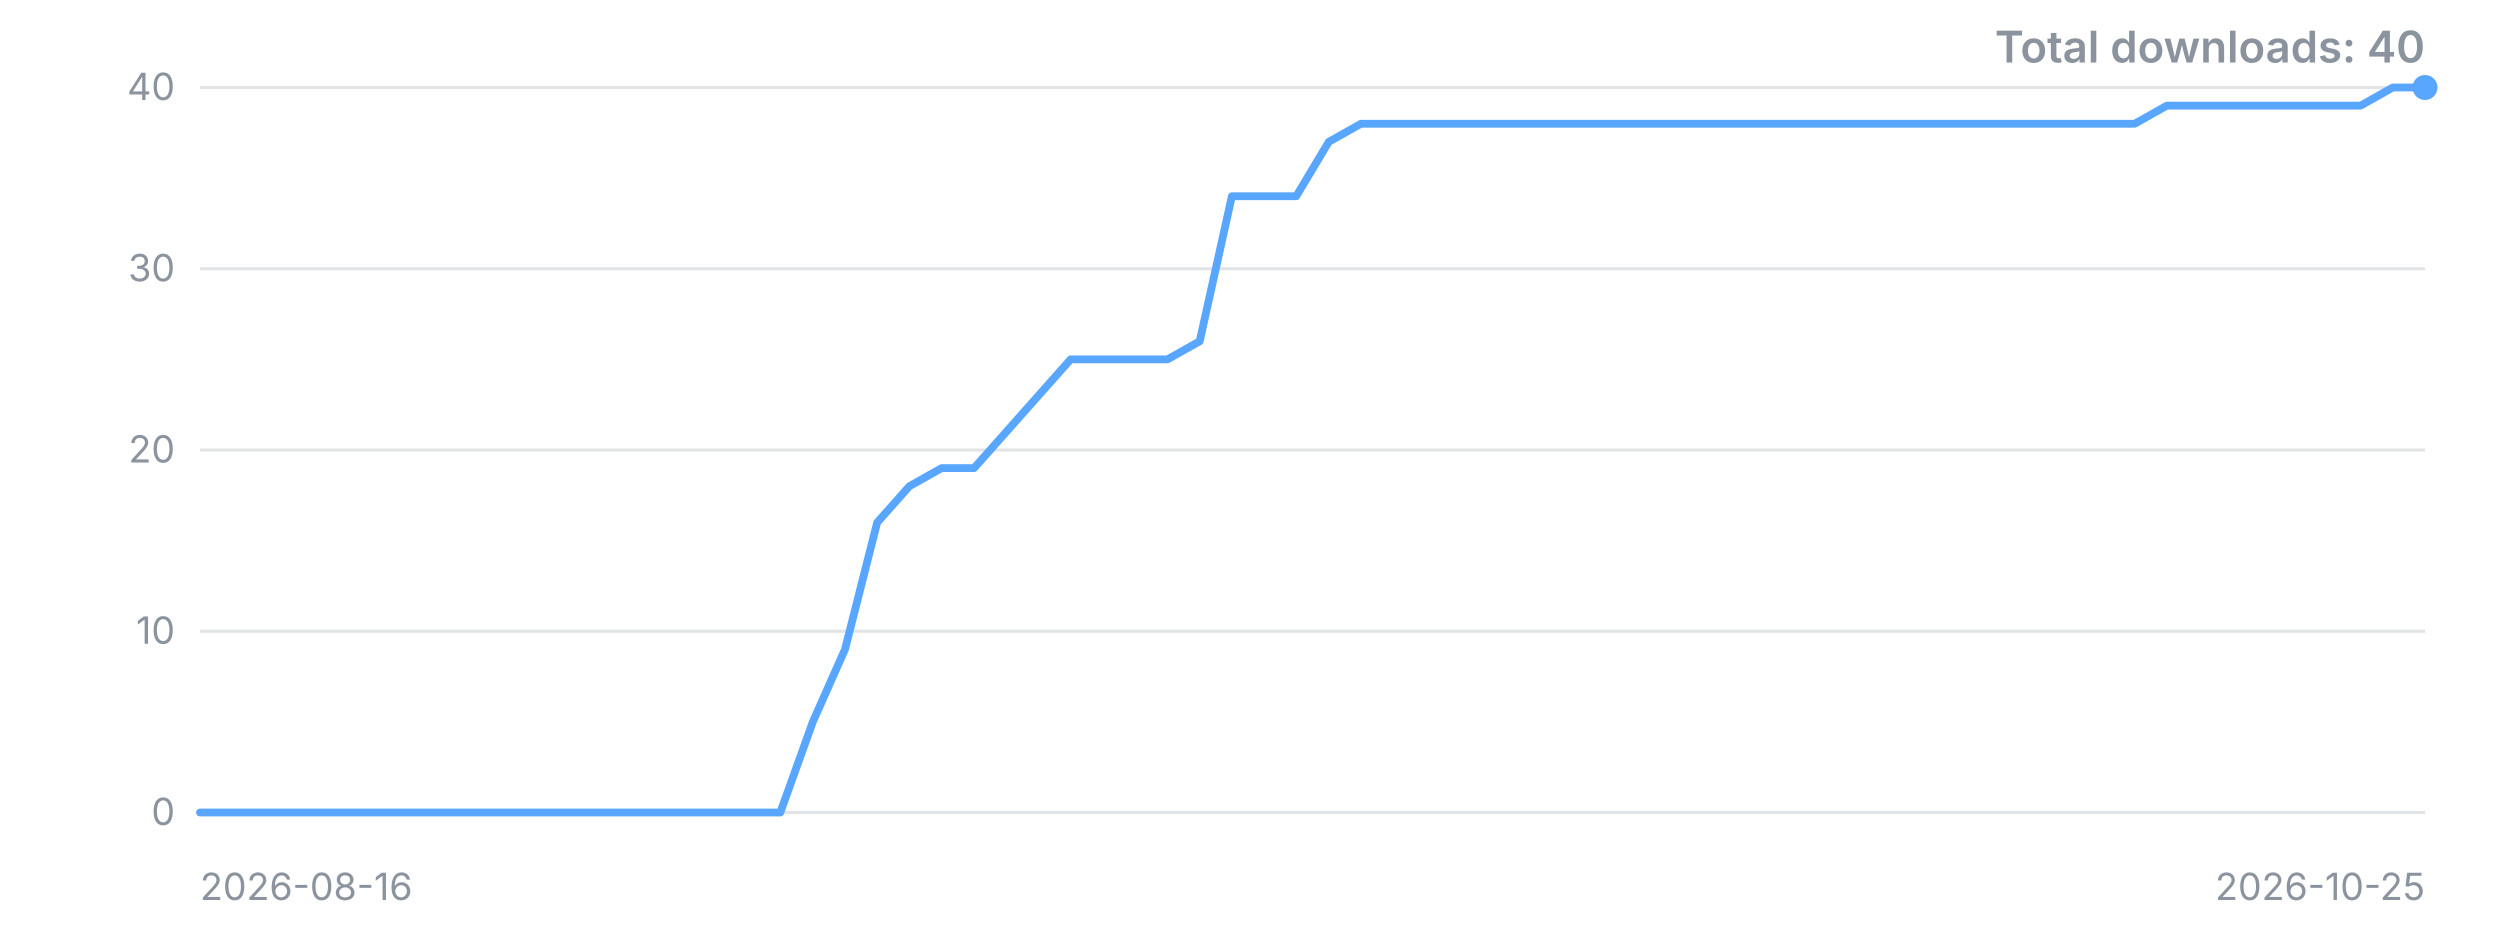
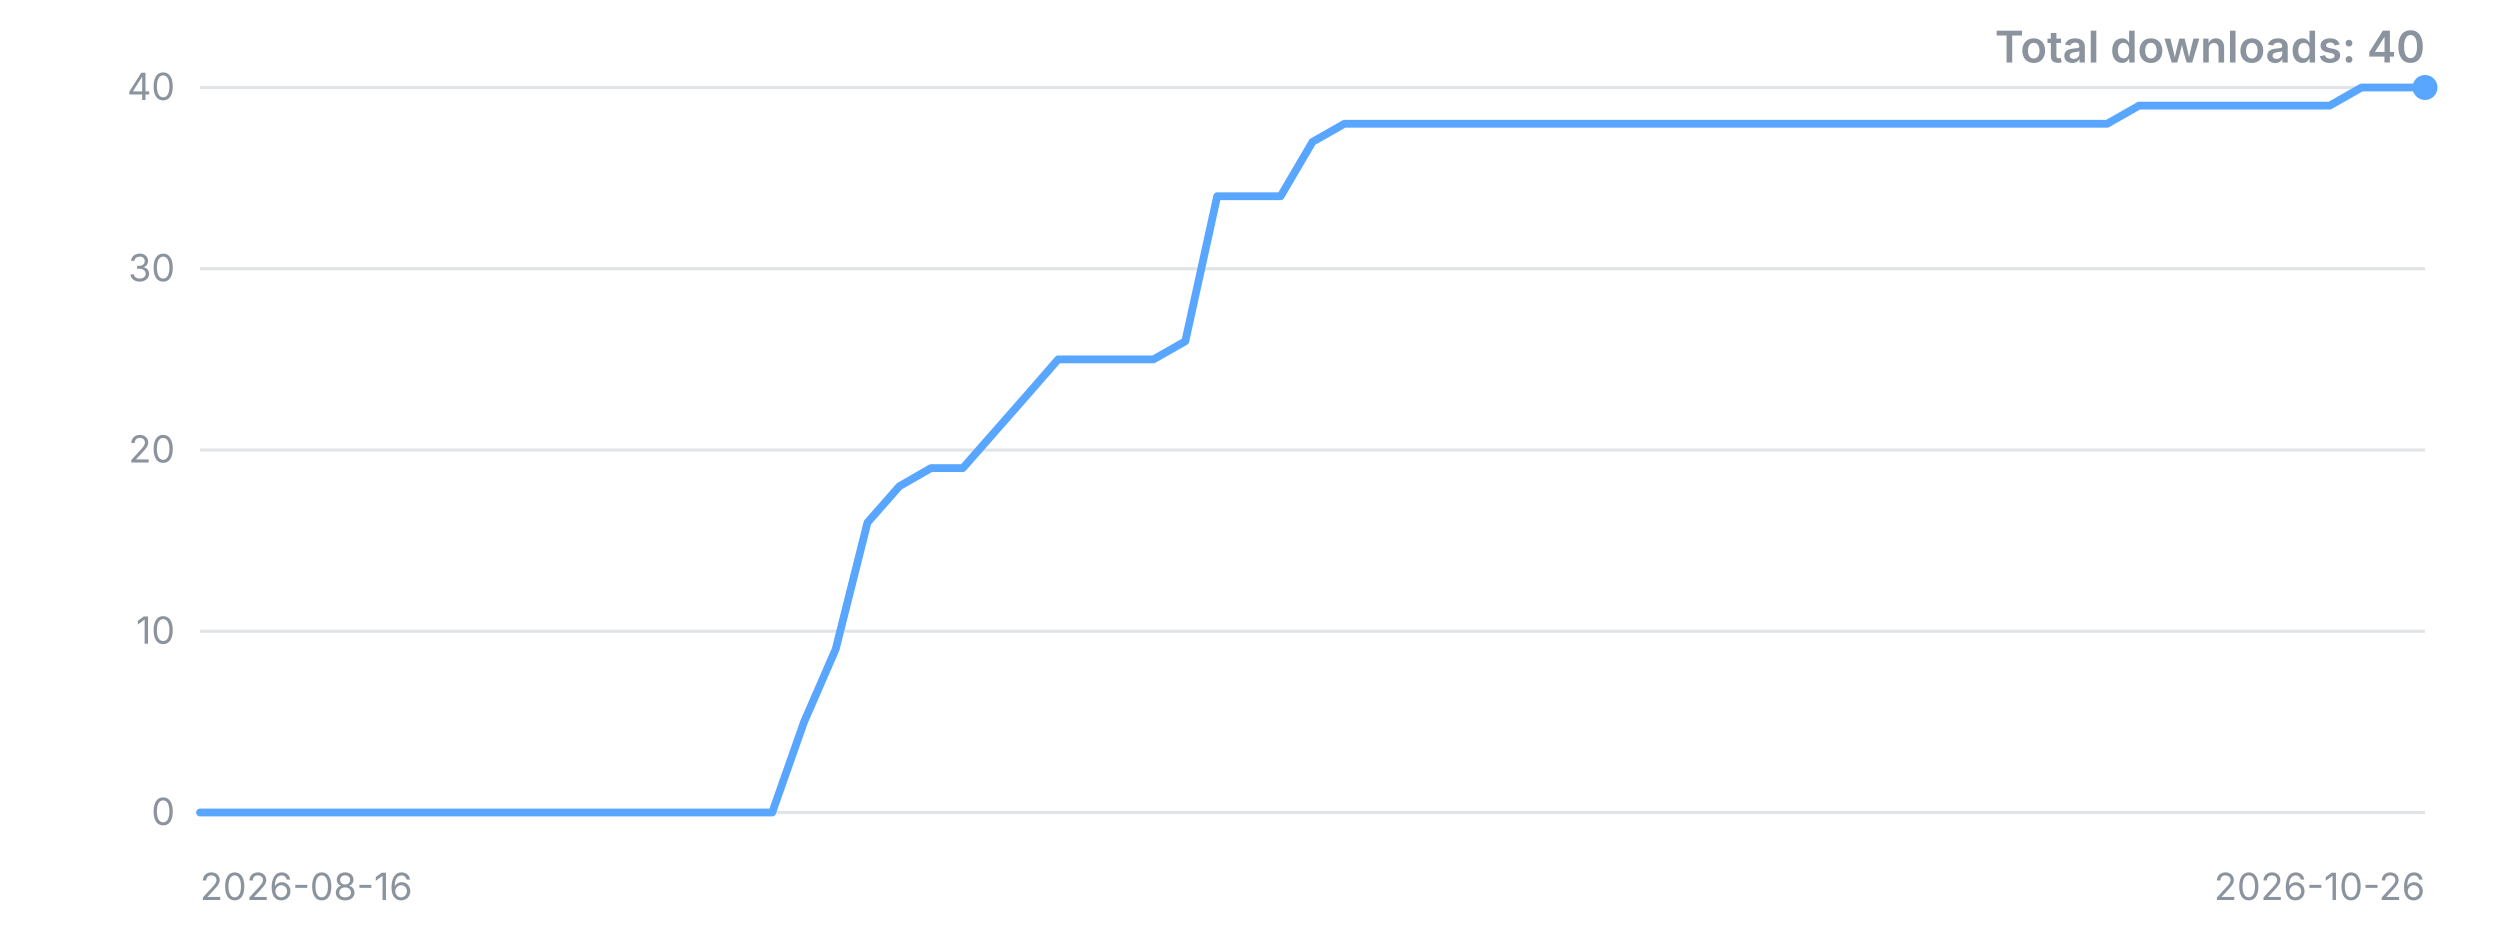
<svg xmlns="http://www.w3.org/2000/svg" width="800" height="300" viewBox="0 0 800 300" role="img" aria-label="Downloads over time">
  <style>.t{font:12px -apple-system,'Segoe UI',sans-serif;fill:#8b949e}.title{font:600 14px -apple-system,'Segoe UI',sans-serif;fill:#8b949e}</style>
  <line x1="64" y1="260.0" x2="776" y2="260.0" stroke="#8b949e" stroke-opacity="0.25" />
  <text x="56" y="260.0" dy="4" text-anchor="end" class="t">0</text>
  <line x1="64" y1="202.0" x2="776" y2="202.0" stroke="#8b949e" stroke-opacity="0.25" />
  <text x="56" y="202.0" dy="4" text-anchor="end" class="t">10</text>
  <line x1="64" y1="144.0" x2="776" y2="144.0" stroke="#8b949e" stroke-opacity="0.25" />
  <text x="56" y="144.0" dy="4" text-anchor="end" class="t">20</text>
  <line x1="64" y1="86.0" x2="776" y2="86.0" stroke="#8b949e" stroke-opacity="0.25" />
  <text x="56" y="86.0" dy="4" text-anchor="end" class="t">30</text>
  <line x1="64" y1="28.0" x2="776" y2="28.0" stroke="#8b949e" stroke-opacity="0.25" />
  <text x="56" y="28.0" dy="4" text-anchor="end" class="t">40</text>
-   <polyline points="64.0,260.0 74.3,260.0 84.6,260.0 95.0,260.0 105.3,260.0 115.6,260.0 125.9,260.0 136.2,260.0 146.6,260.0 156.9,260.0 167.2,260.0 177.5,260.0 187.8,260.0 198.1,260.0 208.5,260.0 218.8,260.0 229.1,260.0 239.4,260.0 249.7,260.0 260.1,231.0 270.4,207.8 280.7,167.2 291.0,155.6 301.3,149.8 311.7,149.8 322.0,138.2 332.3,126.6 342.6,115.0 352.9,115.0 363.2,115.0 373.6,115.0 383.9,109.2 394.2,62.8 404.5,62.8 414.8,62.8 425.2,45.4 435.5,39.6 445.8,39.6 456.1,39.6 466.4,39.6 476.8,39.6 487.1,39.6 497.4,39.6 507.7,39.6 518.0,39.6 528.3,39.6 538.7,39.6 549.0,39.6 559.3,39.6 569.6,39.6 579.9,39.6 590.3,39.6 600.6,39.6 610.9,39.6 621.2,39.6 631.5,39.6 641.9,39.6 652.2,39.6 662.5,39.6 672.8,39.6 683.1,39.6 693.4,33.8 703.8,33.8 714.1,33.8 724.4,33.8 734.7,33.8 745.0,33.8 755.4,33.8 765.7,28.0 776.0,28.0" fill="none" stroke="#58a6ff" stroke-width="2.5" stroke-linejoin="round" stroke-linecap="round" />
+   <polyline points="64.0,260.0 74.2,260.0 84.3,260.0 94.5,260.0 104.7,260.0 114.9,260.0 125.0,260.0 135.2,260.0 145.4,260.0 155.5,260.0 165.7,260.0 175.9,260.0 186.1,260.0 196.2,260.0 206.4,260.0 216.6,260.0 226.7,260.0 236.9,260.0 247.1,260.0 257.3,231.0 267.4,207.8 277.6,167.2 287.8,155.6 297.9,149.8 308.1,149.8 318.3,138.2 328.5,126.6 338.6,115.0 348.8,115.0 359.0,115.0 369.1,115.0 379.3,109.2 389.5,62.8 399.7,62.8 409.8,62.8 420.0,45.4 430.2,39.6 440.3,39.6 450.5,39.6 460.7,39.6 470.9,39.6 481.0,39.6 491.2,39.6 501.4,39.6 511.5,39.6 521.7,39.6 531.9,39.6 542.1,39.6 552.2,39.6 562.4,39.6 572.6,39.6 582.7,39.6 592.9,39.6 603.1,39.6 613.3,39.6 623.4,39.6 633.6,39.6 643.8,39.6 653.9,39.6 664.1,39.6 674.3,39.6 684.5,33.8 694.6,33.8 704.8,33.8 715.0,33.8 725.1,33.8 735.3,33.8 745.5,33.8 755.7,28.0 765.8,28.0 776.0,28.0" fill="none" stroke="#58a6ff" stroke-width="2.5" stroke-linejoin="round" stroke-linecap="round" />
  <circle cx="776.0" cy="28.0" r="4" fill="#58a6ff" />
  <text x="64" y="288" class="t">2026-08-16</text>
-   <text x="776" y="288" text-anchor="end" class="t">2026-10-25</text>
+   <text x="776" y="288" text-anchor="end" class="t">2026-10-26</text>
  <text x="776" y="20" text-anchor="end" class="title">Total downloads: 40</text>
</svg>
